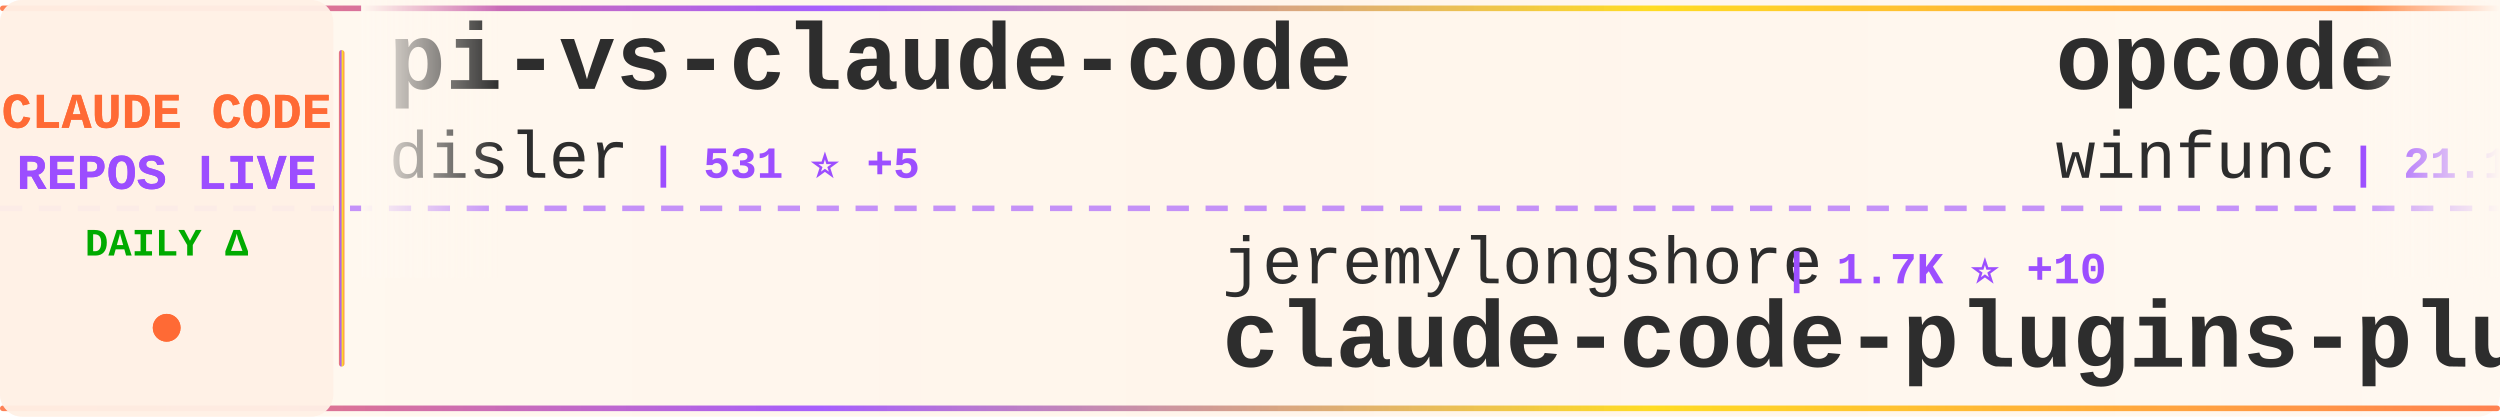
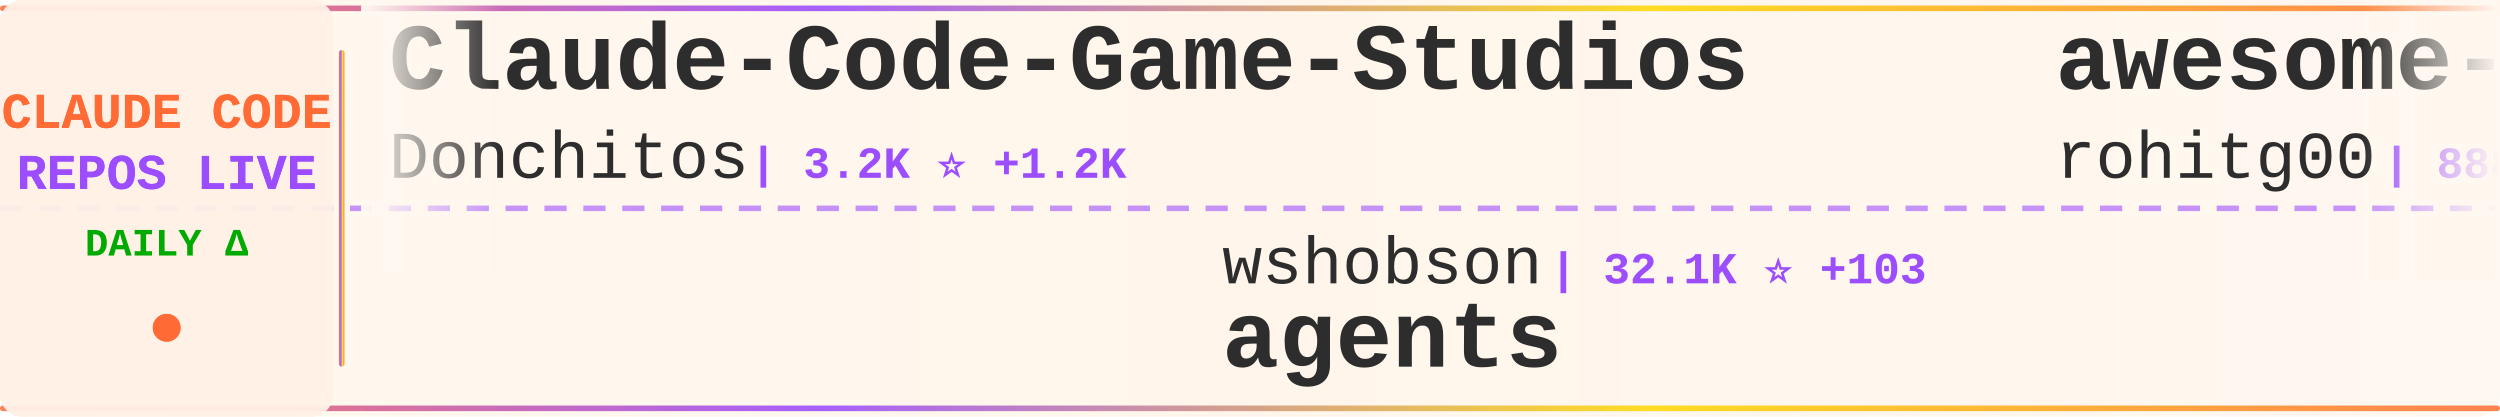
<svg xmlns="http://www.w3.org/2000/svg" width="900" height="150">
  <defs>
    <linearGradient id="tickerBg" x1="0%" y1="0%" x2="100%" y2="0%">
      <stop offset="0%" style="stop-color:#fff8f0;stop-opacity:0.98" />
      <stop offset="50%" style="stop-color:#fff5eb;stop-opacity:1" />
      <stop offset="100%" style="stop-color:#fff8f0;stop-opacity:0.98" />
    </linearGradient>
    <linearGradient id="borderGrad" x1="0%" y1="0%" x2="100%" y2="0%">
      <stop offset="0%" style="stop-color:#FF6B35;stop-opacity:0.85">
        <animate attributeName="stop-opacity" values="0.85;1;0.85" dur="2s" repeatCount="indefinite" />
      </stop>
      <stop offset="33%" style="stop-color:#9C4EFF;stop-opacity:0.9">
        <animate attributeName="stop-opacity" values="0.9;1;0.9" dur="2.2s" repeatCount="indefinite" />
      </stop>
      <stop offset="66%" style="stop-color:#FFD700;stop-opacity:0.85">
        <animate attributeName="stop-opacity" values="0.85;1;0.85" dur="1.8s" repeatCount="indefinite" />
      </stop>
      <stop offset="100%" style="stop-color:#FF6B35;stop-opacity:0.85">
        <animate attributeName="stop-opacity" values="0.85;1;0.85" dur="2s" repeatCount="indefinite" />
      </stop>
    </linearGradient>
    <filter id="textGlow">
      <feGaussianBlur stdDeviation="0.15" result="coloredBlur" />
      <feMerge>
        <feMergeNode in="coloredBlur" />
        <feMergeNode in="SourceGraphic" />
      </feMerge>
    </filter>
    <filter id="metricGlow">
      <feGaussianBlur stdDeviation="0.2" result="coloredBlur" />
      <feMerge>
        <feMergeNode in="coloredBlur" />
        <feMergeNode in="SourceGraphic" />
      </feMerge>
    </filter>
    <linearGradient id="leftFade" x1="0%" y1="0%" x2="100%" y2="0%">
      <stop offset="0%" style="stop-color:#fff8f0;stop-opacity:1" />
      <stop offset="100%" style="stop-color:#fff8f0;stop-opacity:0" />
    </linearGradient>
    <linearGradient id="rightFade" x1="0%" y1="0%" x2="100%" y2="0%">
      <stop offset="0%" style="stop-color:#fff8f0;stop-opacity:0" />
      <stop offset="100%" style="stop-color:#fff8f0;stop-opacity:1" />
    </linearGradient>
  </defs>
  <rect width="900" height="150" fill="url(#tickerBg)" rx="8" />
  <rect x="0" y="2" width="900" height="2" fill="url(#borderGrad)" rx="1" />
  <rect x="0" y="146" width="900" height="2" fill="url(#borderGrad)" rx="1" />
  <line x1="0" y1="75" x2="900" y2="75" stroke="#9C4EFF" stroke-width="2" stroke-dasharray="8 6" opacity="0.6" />
  <rect x="0" y="0" width="120" height="150" fill="#fff0e6" opacity="0.95" rx="8" />
  <text x="60" y="46" font-family="'Courier New', monospace" font-size="18" font-weight="bold" fill="#FF6B35" text-anchor="middle" filter="url(#textGlow)">
    CLAUDE CODE
  </text>
  <text x="60" y="68" font-family="'Courier New', monospace" font-size="18" font-weight="bold" fill="#9C4EFF" text-anchor="middle" filter="url(#textGlow)">
    REPOS LIVE
  </text>
  <text x="60" y="92" font-family="'Courier New', monospace" font-size="14" font-weight="bold" fill="#00aa00" text-anchor="middle">
    DAILY Δ
  </text>
  <circle cx="60" cy="118" r="5" fill="#FF6B35" filter="url(#metricGlow)">
    <animate attributeName="r" values="4;6;4" dur="1.5s" repeatCount="indefinite" />
    <animate attributeName="opacity" values="0.6;1;0.6" dur="1.5s" repeatCount="indefinite" />
  </circle>
  <rect x="122" y="18" width="2" height="114" fill="url(#borderGrad)" rx="1" />
  <clipPath id="tickerClip">
    <rect x="130" y="0" width="770" height="150" />
  </clipPath>
  <g clip-path="url(#tickerClip)">
    <g id="tickerItems">
      <animateTransform attributeName="transform" attributeType="XML" type="translate" from="0 0" to="-3000 0" dur="54s" repeatCount="indefinite" />
      <g transform="translate(0, 0)">
+         <text x="140" y="32" font-family="'Courier New', monospace" font-size="34" font-weight="bold" fill="#2d2d2d">Claude-Code-Game-Studios</text>
+         <text x="140" y="64" font-family="'Courier New', monospace" font-size="24" font-weight="normal" fill="#2d2d2d" opacity="1.0">Donchitos</text>
+         <text x="270" y="64" font-family="'Courier New', monospace" font-size="16" font-weight="bold" fill="#9C4EFF"> | 3.2K ⭐ +1.2K</text>
+       </g>
+       <g transform="translate(300, 0)">
+         <text x="140" y="102" font-family="'Courier New', monospace" font-size="24" font-weight="normal" fill="#2d2d2d" opacity="1.0">wshobson</text>
+         <text x="258" y="102" font-family="'Courier New', monospace" font-size="16" font-weight="bold" fill="#9C4EFF"> | 32.1K ⭐ +103</text>
+         <text x="140" y="132" font-family="'Courier New', monospace" font-size="34" font-weight="bold" fill="#2d2d2d">agents</text>
+       </g>
+       <g transform="translate(600, 0)">
+         <text x="140" y="32" font-family="'Courier New', monospace" font-size="34" font-weight="bold" fill="#2d2d2d">awesome-claude-code-tool...</text>
+         <text x="140" y="64" font-family="'Courier New', monospace" font-size="24" font-weight="normal" fill="#2d2d2d" opacity="1.0">rohitg00</text>
+         <text x="258" y="64" font-family="'Courier New', monospace" font-size="16" font-weight="bold" fill="#9C4EFF"> | 888 ⭐ +12</text>
+       </g>
+       <g transform="translate(900, 0)">
+         <text x="140" y="102" font-family="'Courier New', monospace" font-size="24" font-weight="normal" fill="#2d2d2d" opacity="1.0">carlvellotti</text>
+         <text x="306" y="102" font-family="'Courier New', monospace" font-size="16" font-weight="bold" fill="#9C4EFF"> | 1.7K ⭐ +6</text>
+         <text x="140" y="132" font-family="'Courier New', monospace" font-size="34" font-weight="bold" fill="#2d2d2d">claude-code-pm-course</text>
+       </g>
+       <g transform="translate(1200, 0)">
+         <text x="140" y="32" font-family="'Courier New', monospace" font-size="34" font-weight="bold" fill="#2d2d2d">claude-code-security-rev...</text>
+         <text x="140" y="64" font-family="'Courier New', monospace" font-size="24" font-weight="normal" fill="#2d2d2d" opacity="1.0">anthropics</text>
+         <text x="282" y="64" font-family="'Courier New', monospace" font-size="16" font-weight="bold" fill="#9C4EFF"> | 4.0K ⭐ +20</text>
+       </g>
+       <g transform="translate(1500, 0)">
+         <text x="140" y="102" font-family="'Courier New', monospace" font-size="24" font-weight="normal" fill="#2d2d2d" opacity="1.0">lst97</text>
+         <text x="222" y="102" font-family="'Courier New', monospace" font-size="16" font-weight="bold" fill="#9C4EFF"> | 1.5K ⭐ +2</text>
+         <text x="140" y="132" font-family="'Courier New', monospace" font-size="34" font-weight="bold" fill="#2d2d2d">claude-code-sub-agents</text>
+       </g>
+       <g transform="translate(1800, 0)">
        <text x="140" y="32" font-family="'Courier New', monospace" font-size="34" font-weight="bold" fill="#2d2d2d">pi-vs-claude-code</text>
        <text x="140" y="64" font-family="'Courier New', monospace" font-size="24" font-weight="normal" fill="#2d2d2d" opacity="1.0">disler</text>
-         <text x="234" y="64" font-family="'Courier New', monospace" font-size="16" font-weight="bold" fill="#9C4EFF"> | 531 ⭐ +5</text>
-       </g>
-       <g transform="translate(300, 0)">
-         <text x="140" y="102" font-family="'Courier New', monospace" font-size="24" font-weight="normal" fill="#2d2d2d" opacity="1.0">jeremylongshore</text>
-         <text x="342" y="102" font-family="'Courier New', monospace" font-size="16" font-weight="bold" fill="#9C4EFF"> | 1.7K ⭐ +10</text>
-         <text x="140" y="132" font-family="'Courier New', monospace" font-size="34" font-weight="bold" fill="#2d2d2d">claude-code-plugins-plus...</text>
-       </g>
-       <g transform="translate(600, 0)">
-         <text x="140" y="32" font-family="'Courier New', monospace" font-size="34" font-weight="bold" fill="#2d2d2d">opcode</text>
-         <text x="140" y="64" font-family="'Courier New', monospace" font-size="24" font-weight="normal" fill="#2d2d2d" opacity="1.0">winfunc</text>
-         <text x="246" y="64" font-family="'Courier New', monospace" font-size="16" font-weight="bold" fill="#9C4EFF"> | 21.1K ⭐ +23</text>
-       </g>
-       <g transform="translate(900, 0)">
-         <text x="140" y="102" font-family="'Courier New', monospace" font-size="24" font-weight="normal" fill="#2d2d2d" opacity="1.0">darcyegb</text>
-         <text x="258" y="102" font-family="'Courier New', monospace" font-size="16" font-weight="bold" fill="#9C4EFF"> | 613 ⭐ +2</text>
-         <text x="140" y="132" font-family="'Courier New', monospace" font-size="34" font-weight="bold" fill="#2d2d2d">ClaudeCodeAgents</text>
-       </g>
-       <g transform="translate(1200, 0)">
-         <text x="140" y="32" font-family="'Courier New', monospace" font-size="34" font-weight="bold" fill="#2d2d2d">claude_code_bridge</text>
-         <text x="140" y="64" font-family="'Courier New', monospace" font-size="24" font-weight="normal" fill="#2d2d2d" opacity="1.0">bfly123</text>
-         <text x="246" y="64" font-family="'Courier New', monospace" font-size="16" font-weight="bold" fill="#9C4EFF"> | 1.8K ⭐ +35</text>
-       </g>
-       <g transform="translate(1500, 0)">
-         <text x="140" y="102" font-family="'Courier New', monospace" font-size="24" font-weight="normal" fill="#2d2d2d" opacity="1.0">ComposioHQ</text>
-         <text x="282" y="102" font-family="'Courier New', monospace" font-size="16" font-weight="bold" fill="#9C4EFF"> | 47.1K ⭐ +331</text>
-         <text x="140" y="132" font-family="'Courier New', monospace" font-size="34" font-weight="bold" fill="#2d2d2d">awesome-claude-skills</text>
-       </g>
-       <g transform="translate(1800, 0)">
-         <text x="140" y="32" font-family="'Courier New', monospace" font-size="34" font-weight="bold" fill="#2d2d2d">claude-coder</text>
-         <text x="140" y="64" font-family="'Courier New', monospace" font-size="24" font-weight="normal" fill="#2d2d2d" opacity="1.0">kodu-ai</text>
-         <text x="246" y="64" font-family="'Courier New', monospace" font-size="16" font-weight="bold" fill="#9C4EFF"> | 5.3K ⭐ +2</text>
+         <text x="234" y="64" font-family="'Courier New', monospace" font-size="16" font-weight="bold" fill="#9C4EFF"> | 533 ⭐ +5</text>
      </g>
      <g transform="translate(2100, 0)">
-         <text x="140" y="102" font-family="'Courier New', monospace" font-size="24" font-weight="normal" fill="#2d2d2d" opacity="1.0">frankbria</text>
-         <text x="270" y="102" font-family="'Courier New', monospace" font-size="16" font-weight="bold" fill="#9C4EFF"> | 8.1K ⭐ +32</text>
-         <text x="140" y="132" font-family="'Courier New', monospace" font-size="34" font-weight="bold" fill="#2d2d2d">ralph-claude-code</text>
+         <text x="140" y="102" font-family="'Courier New', monospace" font-size="24" font-weight="normal" fill="#2d2d2d" opacity="1.0">FlorianBruniaux</text>
+         <text x="342" y="102" font-family="'Courier New', monospace" font-size="16" font-weight="bold" fill="#9C4EFF"> | 2.1K ⭐ +37</text>
+         <text x="140" y="132" font-family="'Courier New', monospace" font-size="34" font-weight="bold" fill="#2d2d2d">claude-code-ultimate-gui...</text>
      </g>
      <g transform="translate(2400, 0)">
-         <text x="140" y="32" font-family="'Courier New', monospace" font-size="34" font-weight="bold" fill="#2d2d2d">claude-code-showcase</text>
-         <text x="140" y="64" font-family="'Courier New', monospace" font-size="24" font-weight="normal" fill="#2d2d2d" opacity="1.0">ChrisWiles</text>
-         <text x="282" y="64" font-family="'Courier New', monospace" font-size="16" font-weight="bold" fill="#9C4EFF"> | 5.6K ⭐ +9</text>
+         <text x="140" y="32" font-family="'Courier New', monospace" font-size="34" font-weight="bold" fill="#2d2d2d">claude-code-hooks-master...</text>
+         <text x="140" y="64" font-family="'Courier New', monospace" font-size="24" font-weight="normal" fill="#2d2d2d" opacity="1.0">disler</text>
+         <text x="234" y="64" font-family="'Courier New', monospace" font-size="16" font-weight="bold" fill="#9C4EFF"> | 3.4K ⭐ +26</text>
      </g>
      <g transform="translate(2700, 0)">
-         <text x="140" y="102" font-family="'Courier New', monospace" font-size="24" font-weight="normal" fill="#2d2d2d" opacity="1.0">router-for-me</text>
-         <text x="318" y="102" font-family="'Courier New', monospace" font-size="16" font-weight="bold" fill="#9C4EFF"> | 19.4K ⭐ +356</text>
-         <text x="140" y="132" font-family="'Courier New', monospace" font-size="34" font-weight="bold" fill="#2d2d2d">CLIProxyAPI</text>
+         <text x="140" y="102" font-family="'Courier New', monospace" font-size="24" font-weight="normal" fill="#2d2d2d" opacity="1.0">d-kimuson</text>
+         <text x="270" y="102" font-family="'Courier New', monospace" font-size="16" font-weight="bold" fill="#9C4EFF"> | 992 ⭐ +2</text>
+         <text x="140" y="132" font-family="'Courier New', monospace" font-size="34" font-weight="bold" fill="#2d2d2d">claude-code-viewer</text>
      </g>
      <g transform="translate(3000, 0)">
-         <text x="140" y="32" font-family="'Courier New', monospace" font-size="34" font-weight="bold" fill="#2d2d2d">pi-vs-claude-code</text>
-         <text x="140" y="64" font-family="'Courier New', monospace" font-size="24" font-weight="normal" fill="#2d2d2d" opacity="1.0">disler</text>
-         <text x="234" y="64" font-family="'Courier New', monospace" font-size="16" font-weight="bold" fill="#9C4EFF"> | 531 ⭐ +5</text>
+         <text x="140" y="32" font-family="'Courier New', monospace" font-size="34" font-weight="bold" fill="#2d2d2d">Claude-Code-Game-Studios</text>
+         <text x="140" y="64" font-family="'Courier New', monospace" font-size="24" font-weight="normal" fill="#2d2d2d" opacity="1.0">Donchitos</text>
+         <text x="270" y="64" font-family="'Courier New', monospace" font-size="16" font-weight="bold" fill="#9C4EFF"> | 3.2K ⭐ +1.2K</text>
      </g>
      <g transform="translate(3300, 0)">
-         <text x="140" y="102" font-family="'Courier New', monospace" font-size="24" font-weight="normal" fill="#2d2d2d" opacity="1.0">jeremylongshore</text>
-         <text x="342" y="102" font-family="'Courier New', monospace" font-size="16" font-weight="bold" fill="#9C4EFF"> | 1.7K ⭐ +10</text>
-         <text x="140" y="132" font-family="'Courier New', monospace" font-size="34" font-weight="bold" fill="#2d2d2d">claude-code-plugins-plus...</text>
+         <text x="140" y="102" font-family="'Courier New', monospace" font-size="24" font-weight="normal" fill="#2d2d2d" opacity="1.0">wshobson</text>
+         <text x="258" y="102" font-family="'Courier New', monospace" font-size="16" font-weight="bold" fill="#9C4EFF"> | 32.1K ⭐ +103</text>
+         <text x="140" y="132" font-family="'Courier New', monospace" font-size="34" font-weight="bold" fill="#2d2d2d">agents</text>
      </g>
      <g transform="translate(3600, 0)">
-         <text x="140" y="32" font-family="'Courier New', monospace" font-size="34" font-weight="bold" fill="#2d2d2d">opcode</text>
-         <text x="140" y="64" font-family="'Courier New', monospace" font-size="24" font-weight="normal" fill="#2d2d2d" opacity="1.0">winfunc</text>
-         <text x="246" y="64" font-family="'Courier New', monospace" font-size="16" font-weight="bold" fill="#9C4EFF"> | 21.1K ⭐ +23</text>
+         <text x="140" y="32" font-family="'Courier New', monospace" font-size="34" font-weight="bold" fill="#2d2d2d">awesome-claude-code-tool...</text>
+         <text x="140" y="64" font-family="'Courier New', monospace" font-size="24" font-weight="normal" fill="#2d2d2d" opacity="1.0">rohitg00</text>
+         <text x="258" y="64" font-family="'Courier New', monospace" font-size="16" font-weight="bold" fill="#9C4EFF"> | 888 ⭐ +12</text>
      </g>
      <g transform="translate(3900, 0)">
-         <text x="140" y="102" font-family="'Courier New', monospace" font-size="24" font-weight="normal" fill="#2d2d2d" opacity="1.0">darcyegb</text>
-         <text x="258" y="102" font-family="'Courier New', monospace" font-size="16" font-weight="bold" fill="#9C4EFF"> | 613 ⭐ +2</text>
-         <text x="140" y="132" font-family="'Courier New', monospace" font-size="34" font-weight="bold" fill="#2d2d2d">ClaudeCodeAgents</text>
+         <text x="140" y="102" font-family="'Courier New', monospace" font-size="24" font-weight="normal" fill="#2d2d2d" opacity="1.0">carlvellotti</text>
+         <text x="306" y="102" font-family="'Courier New', monospace" font-size="16" font-weight="bold" fill="#9C4EFF"> | 1.7K ⭐ +6</text>
+         <text x="140" y="132" font-family="'Courier New', monospace" font-size="34" font-weight="bold" fill="#2d2d2d">claude-code-pm-course</text>
      </g>
    </g>
  </g>
  <rect x="130" y="0" width="50" height="100" fill="url(#leftFade)" />
  <rect x="850" y="0" width="50" height="100" fill="url(#rightFade)" />
</svg>
